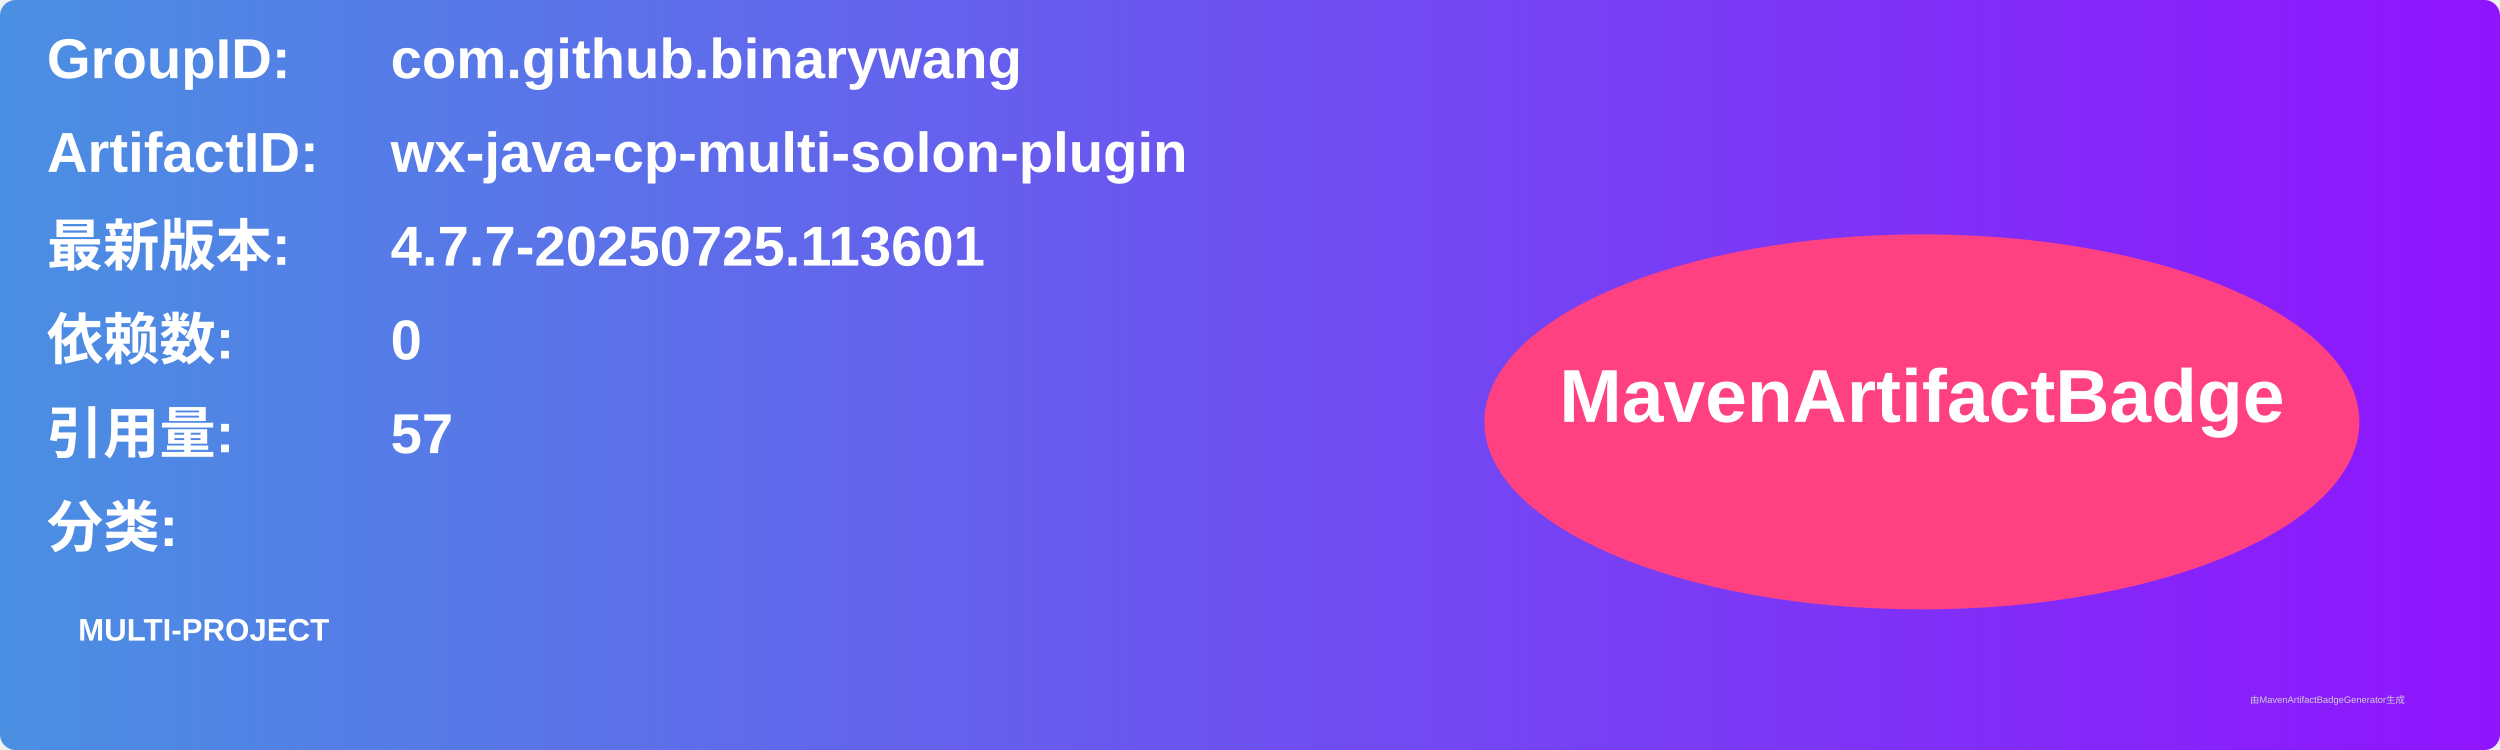
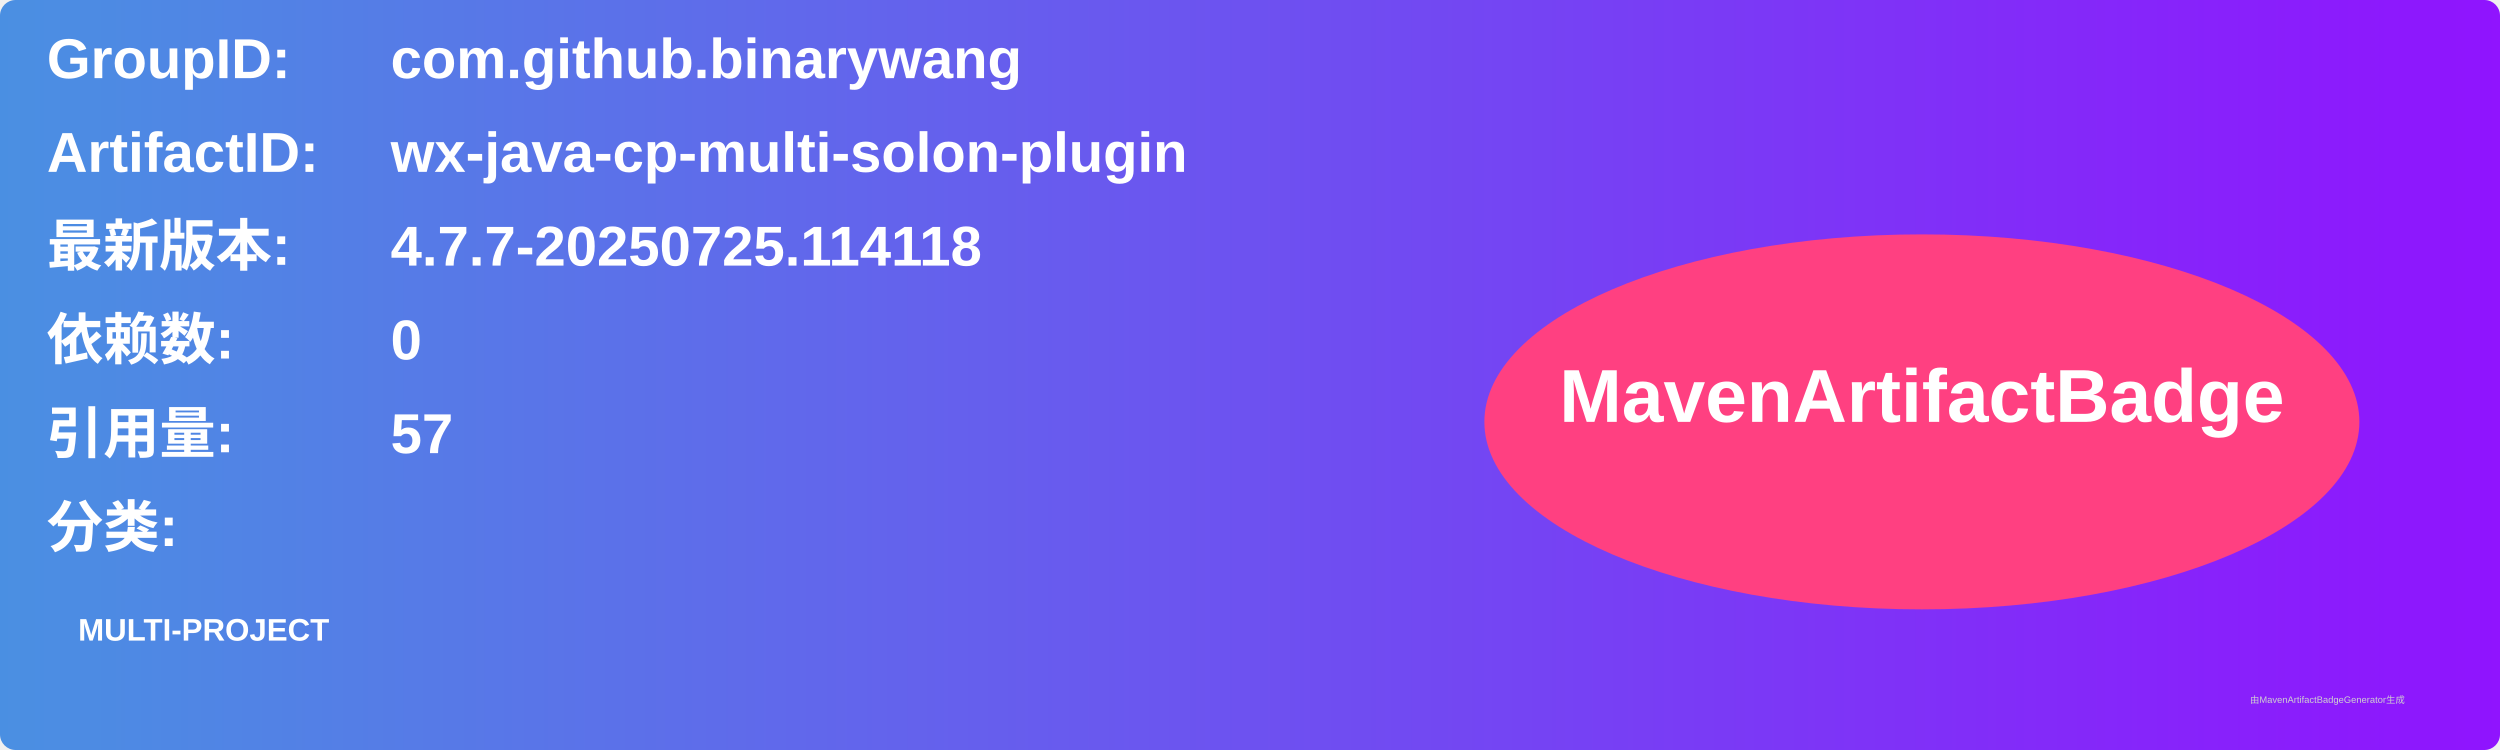
<svg xmlns="http://www.w3.org/2000/svg" width="800" height="240" viewBox="0 0 800 240">
  <linearGradient id="grad" x1="0%" y1="0%" x2="100%" y2="0%">
    <stop offset="0%" stop-color="#4a90e2" />
    <stop offset="100%" stop-color="#9013fe" />
  </linearGradient>
  <rect width="100%" height="100%" rx="5" ry="5" fill="url(#grad)" />
  <g transform="translate(15, 15)">
    <text x="0" y="10" font-family="Arial" font-size="18" fill="white" font-weight="bold" width="260">GroupID:</text>
    <text x="110" y="10" font-family="Arial" font-size="18" fill="white" font-weight="bold" width="460">com.github.binarywang</text>
    <text x="0" y="40" font-family="Arial" font-size="18" fill="white" font-weight="bold" width="260">ArtifactID:</text>
    <text x="110" y="40" font-family="Arial" font-size="18" fill="white" font-weight="bold" width="460">wx-java-cp-multi-solon-plugin</text>
    <text x="0" y="70" font-family="Arial" font-size="18" fill="white" font-weight="bold">最新版本:</text>
    <text x="110" y="70" font-family="Arial" font-size="18" fill="white" font-weight="bold">
-       <tspan font-weight="bold">4.7.7-20250725.113601</tspan>
+       <tspan font-weight="bold">4.7.7-20250725.114118</tspan>
    </text>
    <text x="0" y="100" font-family="Arial" font-size="18" fill="white" font-weight="bold">依赖数: </text>
    <text x="110" y="100" font-family="Arial" font-size="18" fill="white">
      <tspan font-weight="bold">0</tspan>
    </text>
    <text x="0" y="130" font-family="Arial" font-size="18" fill="white" font-weight="bold">引用量: </text>
    <text x="110" y="130" font-family="Arial" font-size="18" fill="white">
      <tspan font-weight="bold">57</tspan>
    </text>
    <text x="0" y="160" font-family="Arial" font-size="18" fill="white" font-weight="bold">分类:</text>
    <text x="10" y="190" font-family="Arial" font-size="10" fill="white">
      <tspan font-weight="bold">MULTI-PROJECT</tspan>
    </text>
    <ellipse cx="600" cy="120" rx="140" ry="60" fill="#ff4081" />
    <text x="600" y="120" text-anchor="middle" font-family="Arial" font-size="24" fill="white" font-weight="bold">MavenArtifactBadge</text>
  </g>
  <text x="720" y="225" font-family="Arial" font-size="3" fill="#d0d0d0">由MavenArtifactBadgeGenerator生成</text>
</svg>
